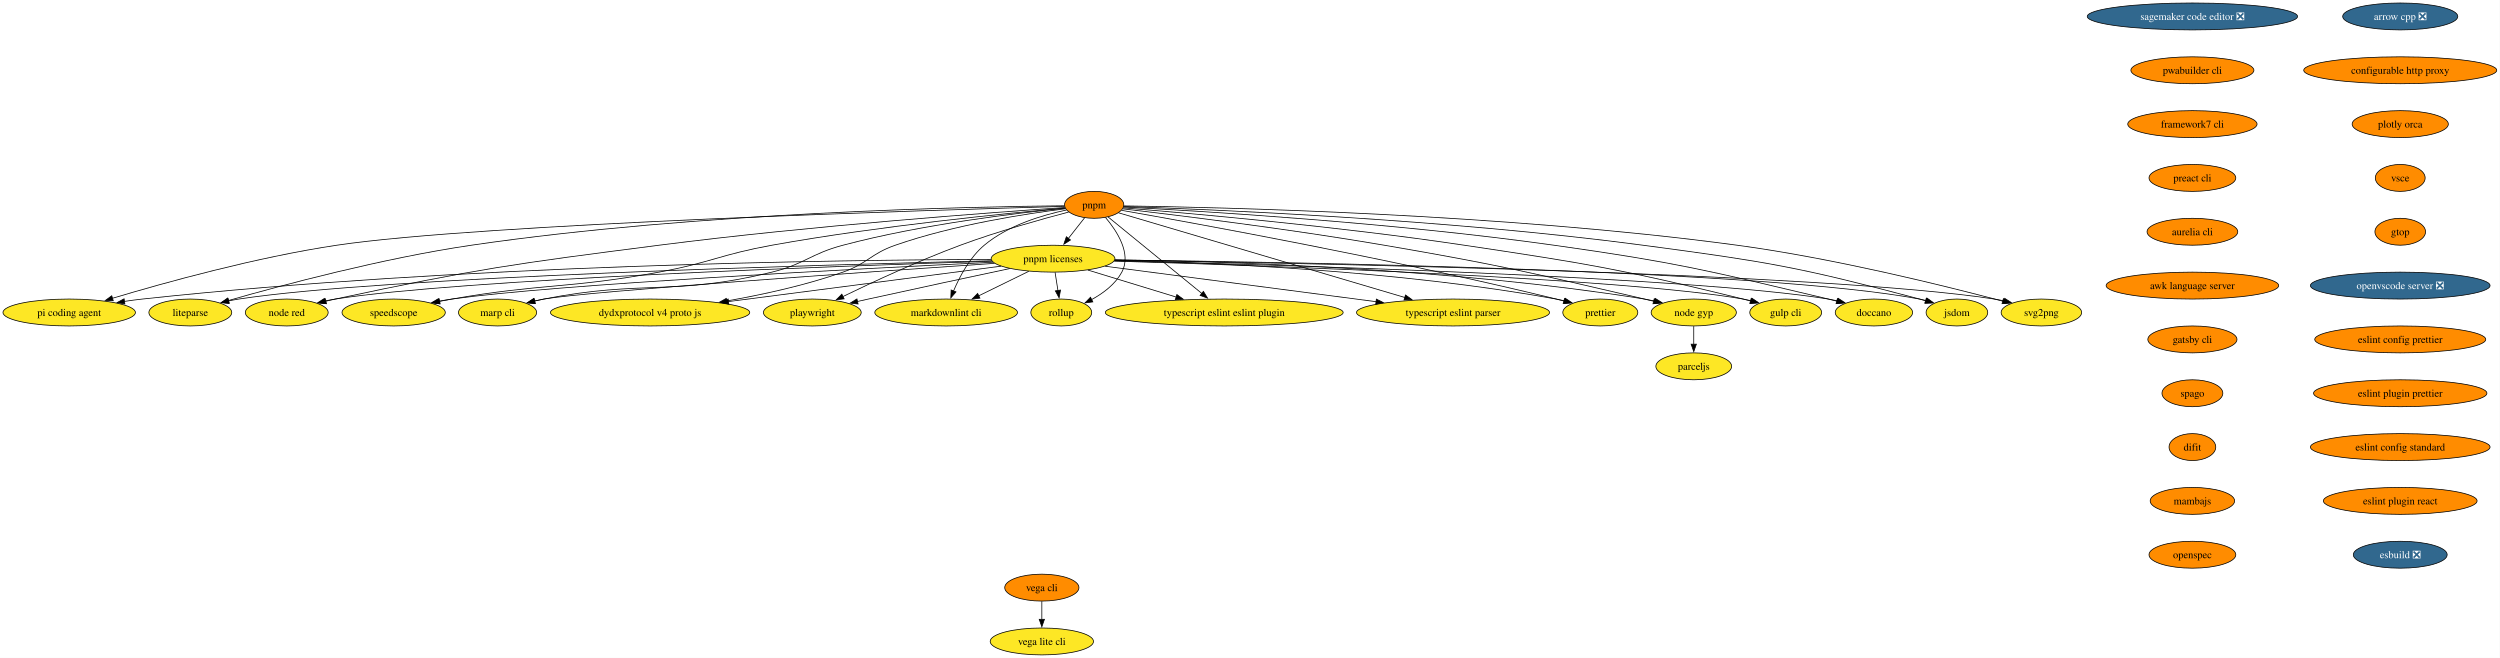
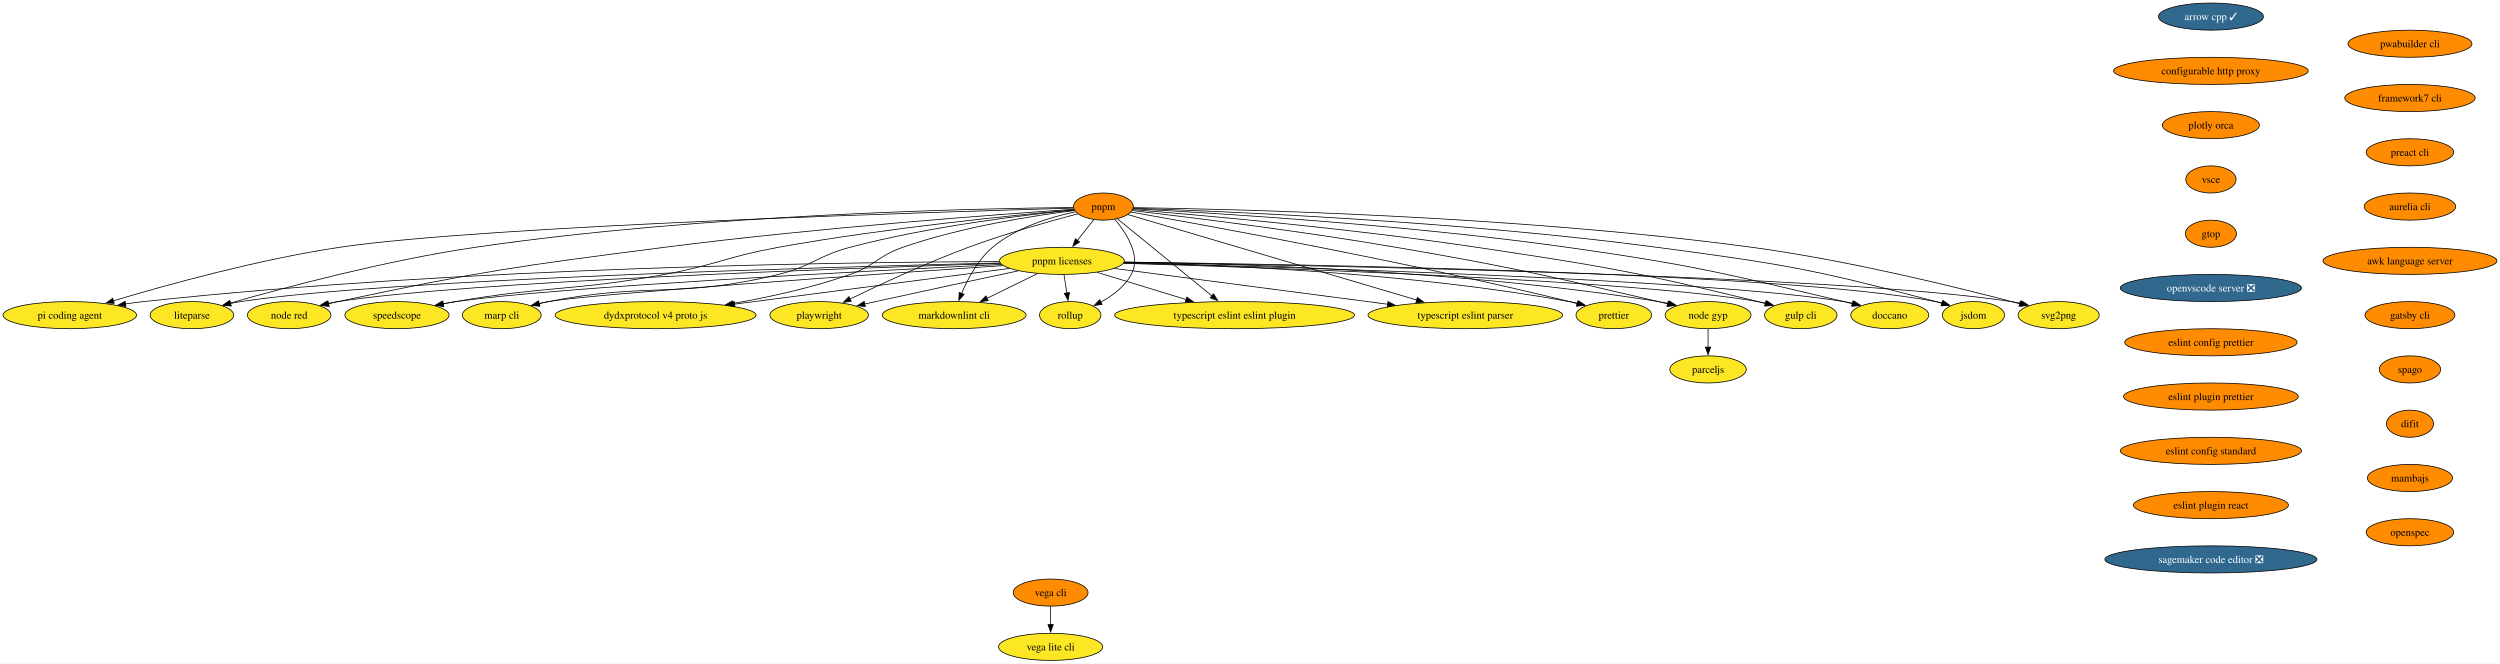
- <svg xmlns="http://www.w3.org/2000/svg" xmlns:xlink="http://www.w3.org/1999/xlink" width="3344pt" height="880pt" viewBox="0.00 0.00 3344.00 880.00">
+ <svg xmlns="http://www.w3.org/2000/svg" xmlns:xlink="http://www.w3.org/1999/xlink" width="3316pt" height="880pt" viewBox="0.00 0.00 3316.00 880.00">
  <g id="graph0" class="graph" transform="scale(1 1) rotate(0) translate(4 876)">
-     <polygon fill="white" stroke="none" points="-4,4 -4,-876 3339.64,-876 3339.64,4 -4,4" />
+     <polygon fill="white" stroke="none" points="-4,4 -4,-876 3311.96,-876 3311.96,4 -4,4" />
    <g id="node1" class="node">
      <g id="a_node1">
-         <a xlink:href="https://github.com/conda-forge/arrow-cpp-feedstock/pull/1986" xlink:title="arrow cpp ❎">
-           <ellipse fill="#31688e" stroke="black" cx="3206.56" cy="-854" rx="76.99" ry="18" />
-           <text xml:space="preserve" text-anchor="middle" x="3206.56" y="-849.33" font-family="Times,serif" font-size="14.00" fill="white">arrow cpp ❎</text>
+         <a xlink:href="https://github.com/conda-forge/arrow-cpp-feedstock/pull/1986" xlink:title="arrow cpp ✓">
+           <ellipse fill="#31688e" stroke="black" cx="2928.56" cy="-854" rx="69.62" ry="18" />
+           <text xml:space="preserve" text-anchor="middle" x="2928.56" y="-849.33" font-family="Times,serif" font-size="14.00" fill="white">arrow cpp ✓</text>
        </a>
      </g>
    </g>
    <g id="node2" class="node">
      <g id="a_node2">
        <a xlink:href="https://github.com/conda-forge/configurable-http-proxy-feedstock" xlink:title="configurable http proxy">
-           <ellipse fill="#ff8c00" stroke="black" cx="3206.56" cy="-782" rx="129.07" ry="18" />
-           <text xml:space="preserve" text-anchor="middle" x="3206.56" y="-777.33" font-family="Times,serif" font-size="14.00">configurable http proxy</text>
+           <ellipse fill="#ff8c00" stroke="black" cx="2928.56" cy="-782" rx="129.07" ry="18" />
+           <text xml:space="preserve" text-anchor="middle" x="2928.56" y="-777.33" font-family="Times,serif" font-size="14.00">configurable http proxy</text>
        </a>
      </g>
    </g>
    <g id="node3" class="node">
      <g id="a_node3">
        <a xlink:href="https://github.com/conda-forge/plotly-orca-feedstock" xlink:title="plotly orca">
-           <ellipse fill="#ff8c00" stroke="black" cx="3206.56" cy="-710" rx="64.36" ry="18" />
-           <text xml:space="preserve" text-anchor="middle" x="3206.56" y="-705.33" font-family="Times,serif" font-size="14.00">plotly orca</text>
+           <ellipse fill="#ff8c00" stroke="black" cx="2928.56" cy="-710" rx="64.36" ry="18" />
+           <text xml:space="preserve" text-anchor="middle" x="2928.56" y="-705.33" font-family="Times,serif" font-size="14.00">plotly orca</text>
        </a>
      </g>
    </g>
    <g id="node8" class="node">
      <g id="a_node8">
        <a xlink:href="https://github.com/conda-forge/vsce-feedstock" xlink:title="vsce">
-           <ellipse fill="#ff8c00" stroke="black" cx="3206.56" cy="-638" rx="33.32" ry="18" />
-           <text xml:space="preserve" text-anchor="middle" x="3206.56" y="-633.33" font-family="Times,serif" font-size="14.00">vsce</text>
+           <ellipse fill="#ff8c00" stroke="black" cx="2928.56" cy="-638" rx="33.32" ry="18" />
+           <text xml:space="preserve" text-anchor="middle" x="2928.56" y="-633.33" font-family="Times,serif" font-size="14.00">vsce</text>
        </a>
      </g>
    </g>
    <g id="node4" class="node">
      <g id="a_node4">
        <a xlink:href="https://github.com/conda-forge/svg2png-feedstock" xlink:title="svg2png">
          <ellipse fill="#fde725" stroke="black" cx="2726.56" cy="-458" rx="53.84" ry="18" />
          <text xml:space="preserve" text-anchor="middle" x="2726.56" y="-453.32" font-family="Times,serif" font-size="14.00">svg2png</text>
        </a>
      </g>
    </g>
    <g id="node5" class="node">
      <g id="a_node5">
        <a xlink:href="https://github.com/conda-forge/jsdom-feedstock" xlink:title="jsdom">
          <ellipse fill="#fde725" stroke="black" cx="2613.56" cy="-458" rx="41.21" ry="18" />
          <text xml:space="preserve" text-anchor="middle" x="2613.56" y="-453.32" font-family="Times,serif" font-size="14.00">jsdom</text>
        </a>
      </g>
    </g>
    <g id="node6" class="node">
      <g id="a_node6">
        <a xlink:href="https://github.com/conda-forge/vega-cli-feedstock" xlink:title="vega cli">
          <ellipse fill="#ff8c00" stroke="black" cx="1389.56" cy="-90" rx="49.63" ry="18" />
          <text xml:space="preserve" text-anchor="middle" x="1389.56" y="-85.33" font-family="Times,serif" font-size="14.00">vega cli</text>
        </a>
      </g>
    </g>
    <g id="node7" class="node">
      <g id="a_node7">
        <a xlink:href="https://github.com/conda-forge/vega-lite-cli-feedstock" xlink:title="vega lite cli">
          <ellipse fill="#fde725" stroke="black" cx="1389.56" cy="-18" rx="69.1" ry="18" />
          <text xml:space="preserve" text-anchor="middle" x="1389.56" y="-13.32" font-family="Times,serif" font-size="14.00">vega lite cli</text>
        </a>
      </g>
    </g>
    <g id="edge3" class="edge">
      <path fill="none" stroke="black" d="M1389.56,-71.7C1389.56,-64.41 1389.56,-55.73 1389.56,-47.54" />
      <polygon fill="black" stroke="black" points="1393.06,-47.62 1389.56,-37.62 1386.06,-47.62 1393.06,-47.62" />
    </g>
    <g id="node11" class="node">
      <g id="a_node11">
        <a xlink:href="https://github.com/conda-forge/gtop-feedstock" xlink:title="gtop">
-           <ellipse fill="#ff8c00" stroke="black" cx="3206.56" cy="-566" rx="33.85" ry="18" />
-           <text xml:space="preserve" text-anchor="middle" x="3206.56" y="-561.33" font-family="Times,serif" font-size="14.00">gtop</text>
+           <ellipse fill="#ff8c00" stroke="black" cx="2928.56" cy="-566" rx="33.85" ry="18" />
+           <text xml:space="preserve" text-anchor="middle" x="2928.56" y="-561.33" font-family="Times,serif" font-size="14.00">gtop</text>
        </a>
      </g>
    </g>
    <g id="node9" class="node">
      <g id="a_node9">
        <a xlink:href="https://github.com/conda-forge/doccano-feedstock" xlink:title="doccano">
          <ellipse fill="#fde725" stroke="black" cx="2502.56" cy="-458" rx="51.74" ry="18" />
          <text xml:space="preserve" text-anchor="middle" x="2502.56" y="-453.32" font-family="Times,serif" font-size="14.00">doccano</text>
        </a>
      </g>
    </g>
    <g id="node10" class="node">
      <g id="a_node10">
        <a xlink:href="https://github.com/conda-forge/gulp-cli-feedstock" xlink:title="gulp cli">
          <ellipse fill="#fde725" stroke="black" cx="2384.56" cy="-458" rx="48.05" ry="18" />
          <text xml:space="preserve" text-anchor="middle" x="2384.56" y="-453.32" font-family="Times,serif" font-size="14.00">gulp cli</text>
        </a>
      </g>
    </g>
    <g id="node15" class="node">
      <g id="a_node15">
        <a xlink:href="https://github.com/conda-forge/openvscode-server-feedstock/pull/76" xlink:title="openvscode server ❎">
-           <ellipse fill="#31688e" stroke="black" cx="3206.56" cy="-494" rx="120.13" ry="18" />
-           <text xml:space="preserve" text-anchor="middle" x="3206.56" y="-489.32" font-family="Times,serif" font-size="14.00" fill="white">openvscode server ❎</text>
+           <ellipse fill="#31688e" stroke="black" cx="2928.56" cy="-494" rx="120.13" ry="18" />
+           <text xml:space="preserve" text-anchor="middle" x="2928.56" y="-489.32" font-family="Times,serif" font-size="14.00" fill="white">openvscode server ❎</text>
        </a>
      </g>
    </g>
    <g id="node12" class="node">
      <g id="a_node12">
        <a xlink:href="https://github.com/conda-forge/node-gyp-feedstock" xlink:title="node gyp">
          <ellipse fill="#fde725" stroke="black" cx="2261.56" cy="-458" rx="57" ry="18" />
          <text xml:space="preserve" text-anchor="middle" x="2261.56" y="-453.32" font-family="Times,serif" font-size="14.00">node gyp</text>
        </a>
      </g>
    </g>
    <g id="node13" class="node">
      <g id="a_node13">
        <a xlink:href="https://github.com/conda-forge/parceljs-feedstock" xlink:title="parceljs">
          <ellipse fill="#fde725" stroke="black" cx="2261.56" cy="-386" rx="50.68" ry="18" />
          <text xml:space="preserve" text-anchor="middle" x="2261.56" y="-381.32" font-family="Times,serif" font-size="14.00">parceljs</text>
        </a>
      </g>
    </g>
    <g id="edge6" class="edge">
      <path fill="none" stroke="black" d="M2261.56,-439.7C2261.56,-432.41 2261.56,-423.73 2261.56,-415.54" />
      <polygon fill="black" stroke="black" points="2265.06,-415.62 2261.56,-405.62 2258.06,-415.62 2265.06,-415.62" />
    </g>
    <g id="node14" class="node">
      <g id="a_node14">
        <a xlink:href="https://github.com/conda-forge/prettier-feedstock" xlink:title="prettier">
          <ellipse fill="#fde725" stroke="black" cx="2136.56" cy="-458" rx="50.16" ry="18" />
          <text xml:space="preserve" text-anchor="middle" x="2136.56" y="-453.32" font-family="Times,serif" font-size="14.00">prettier</text>
        </a>
      </g>
    </g>
    <g id="node16" class="node">
      <g id="a_node16">
        <a xlink:href="https://github.com/conda-forge/eslint-config-prettier-feedstock" xlink:title="eslint config prettier">
-           <ellipse fill="#ff8c00" stroke="black" cx="3206.56" cy="-422" rx="114.34" ry="18" />
-           <text xml:space="preserve" text-anchor="middle" x="3206.56" y="-417.32" font-family="Times,serif" font-size="14.00">eslint config prettier</text>
+           <ellipse fill="#ff8c00" stroke="black" cx="2928.56" cy="-422" rx="114.34" ry="18" />
+           <text xml:space="preserve" text-anchor="middle" x="2928.56" y="-417.32" font-family="Times,serif" font-size="14.00">eslint config prettier</text>
        </a>
      </g>
    </g>
    <g id="node18" class="node">
      <g id="a_node18">
        <a xlink:href="https://github.com/conda-forge/eslint-plugin-prettier-feedstock" xlink:title="eslint plugin prettier">
-           <ellipse fill="#ff8c00" stroke="black" cx="3206.56" cy="-350" rx="115.92" ry="18" />
-           <text xml:space="preserve" text-anchor="middle" x="3206.56" y="-345.32" font-family="Times,serif" font-size="14.00">eslint plugin prettier</text>
+           <ellipse fill="#ff8c00" stroke="black" cx="2928.56" cy="-350" rx="115.92" ry="18" />
+           <text xml:space="preserve" text-anchor="middle" x="2928.56" y="-345.32" font-family="Times,serif" font-size="14.00">eslint plugin prettier</text>
        </a>
      </g>
    </g>
    <g id="node17" class="node">
      <g id="a_node17">
        <a xlink:href="https://github.com/conda-forge/typescript-eslint-parser-feedstock" xlink:title="typescript eslint parser">
          <ellipse fill="#fde725" stroke="black" cx="1939.56" cy="-458" rx="129.07" ry="18" />
          <text xml:space="preserve" text-anchor="middle" x="1939.56" y="-453.32" font-family="Times,serif" font-size="14.00">typescript eslint parser</text>
        </a>
      </g>
    </g>
    <g id="node19" class="node">
      <g id="a_node19">
        <a xlink:href="https://github.com/conda-forge/eslint-config-standard-feedstock" xlink:title="eslint config standard">
-           <ellipse fill="#ff8c00" stroke="black" cx="3206.56" cy="-278" rx="120.13" ry="18" />
-           <text xml:space="preserve" text-anchor="middle" x="3206.56" y="-273.32" font-family="Times,serif" font-size="14.00">eslint config standard</text>
+           <ellipse fill="#ff8c00" stroke="black" cx="2928.56" cy="-278" rx="120.13" ry="18" />
+           <text xml:space="preserve" text-anchor="middle" x="2928.56" y="-273.32" font-family="Times,serif" font-size="14.00">eslint config standard</text>
        </a>
      </g>
    </g>
    <g id="node20" class="node">
      <g id="a_node20">
        <a xlink:href="https://github.com/conda-forge/eslint-plugin-react-feedstock" xlink:title="eslint plugin react">
-           <ellipse fill="#ff8c00" stroke="black" cx="3206.56" cy="-206" rx="102.77" ry="18" />
-           <text xml:space="preserve" text-anchor="middle" x="3206.56" y="-201.33" font-family="Times,serif" font-size="14.00">eslint plugin react</text>
+           <ellipse fill="#ff8c00" stroke="black" cx="2928.56" cy="-206" rx="102.77" ry="18" />
+           <text xml:space="preserve" text-anchor="middle" x="2928.56" y="-201.33" font-family="Times,serif" font-size="14.00">eslint plugin react</text>
        </a>
      </g>
    </g>
    <g id="node21" class="node">
      <g id="a_node21">
-         <a xlink:href="https://github.com/conda-forge/esbuild-feedstock/pull/59" xlink:title="esbuild ❎">
-           <ellipse fill="#31688e" stroke="black" cx="3206.56" cy="-134" rx="62.78" ry="18" />
-           <text xml:space="preserve" text-anchor="middle" x="3206.56" y="-129.32" font-family="Times,serif" font-size="14.00" fill="white">esbuild ❎</text>
+         <a xlink:href="https://github.com/conda-forge/sagemaker-code-editor-feedstock/pull/266" xlink:title="sagemaker code editor ❎">
+           <ellipse fill="#31688e" stroke="black" cx="2928.56" cy="-134" rx="140.65" ry="18" />
+           <text xml:space="preserve" text-anchor="middle" x="2928.56" y="-129.32" font-family="Times,serif" font-size="14.00" fill="white">sagemaker code editor ❎</text>
        </a>
      </g>
    </g>
    <g id="node22" class="node">
      <g id="a_node22">
        <a xlink:href="https://github.com/conda-forge/typescript-eslint-eslint-plugin-feedstock" xlink:title="typescript eslint eslint plugin">
          <ellipse fill="#fde725" stroke="black" cx="1633.56" cy="-458" rx="159.06" ry="18" />
          <text xml:space="preserve" text-anchor="middle" x="1633.56" y="-453.32" font-family="Times,serif" font-size="14.00">typescript eslint eslint plugin</text>
        </a>
      </g>
    </g>
    <g id="node23" class="node">
      <g id="a_node23">
        <a xlink:href="https://github.com/conda-forge/pnpm-feedstock" xlink:title="pnpm">
          <ellipse fill="#ff8c00" stroke="black" cx="1459.56" cy="-602" rx="39.63" ry="18" />
          <text xml:space="preserve" text-anchor="middle" x="1459.56" y="-597.33" font-family="Times,serif" font-size="14.00">pnpm</text>
        </a>
      </g>
    </g>
    <g id="edge13" class="edge">
      <path fill="none" stroke="black" d="M1499.19,-600.59C1621.75,-598.9 2005.28,-590.35 2319.56,-548 2449.03,-530.55 2598.41,-493.42 2675.15,-473.07" />
      <polygon fill="black" stroke="black" points="2675.72,-476.54 2684.48,-470.58 2673.91,-469.78 2675.72,-476.54" />
    </g>
    <g id="edge14" class="edge">
      <path fill="none" stroke="black" d="M1499.12,-599.81C1609.45,-596.15 1929.82,-583.05 2193.56,-548 2359.63,-525.93 2401.66,-519.06 2563.56,-476 2566.28,-475.28 2569.06,-474.49 2571.85,-473.65" />
      <polygon fill="black" stroke="black" points="2572.63,-477.07 2581.11,-470.72 2570.52,-470.4 2572.63,-477.07" />
    </g>
    <g id="edge15" class="edge">
      <path fill="none" stroke="black" d="M1498.94,-599.08C1596.73,-594 1858.34,-578.44 2074.56,-548 2239.16,-524.83 2279.83,-514.34 2441.56,-476 2445.31,-475.11 2449.18,-474.15 2453.06,-473.14" />
      <polygon fill="black" stroke="black" points="2453.73,-476.59 2462.5,-470.64 2451.93,-469.82 2453.73,-476.59" />
    </g>
    <g id="edge16" class="edge">
      <path fill="none" stroke="black" d="M1498.53,-597.95C1582.28,-591.15 1785.54,-573.32 1954.56,-548 2121.54,-522.99 2163.58,-516.18 2327.56,-476 2330.87,-475.19 2334.26,-474.31 2337.68,-473.38" />
      <polygon fill="black" stroke="black" points="2338.39,-476.82 2347.07,-470.74 2336.5,-470.08 2338.39,-476.82" />
    </g>
    <g id="edge17" class="edge">
      <path fill="none" stroke="black" d="M1497.97,-596.64C1567.79,-588.5 1720.08,-569.87 1847.56,-548 2003.23,-521.3 2041.71,-511.71 2195.56,-476 2199.6,-475.06 2203.78,-474.06 2207.97,-473.03" />
      <polygon fill="black" stroke="black" points="2208.71,-476.46 2217.56,-470.64 2207.01,-469.67 2208.71,-476.46" />
    </g>
    <g id="edge18" class="edge">
      <path fill="none" stroke="black" d="M1496.36,-594.63C1592.48,-577.77 1858.8,-529.55 2077.56,-476 2080.92,-475.18 2084.38,-474.29 2087.85,-473.37" />
      <polygon fill="black" stroke="black" points="2088.74,-476.76 2097.46,-470.74 2086.89,-470 2088.74,-476.76" />
    </g>
    <g id="edge19" class="edge">
      <path fill="none" stroke="black" d="M1492.18,-591.35C1570.66,-568.13 1771.22,-508.8 1875.07,-478.08" />
      <polygon fill="black" stroke="black" points="1875.98,-481.46 1884.57,-475.27 1873.99,-474.75 1875.98,-481.46" />
    </g>
    <g id="edge20" class="edge">
      <path fill="none" stroke="black" d="M1478.18,-585.8C1508.25,-561.27 1567.75,-512.71 1603.76,-483.32" />
      <polygon fill="black" stroke="black" points="1605.67,-486.28 1611.21,-477.24 1601.25,-480.86 1605.67,-486.28" />
    </g>
    <g id="node24" class="node">
      <g id="a_node24">
        <a xlink:href="https://github.com/conda-forge/pnpm-licenses-feedstock" xlink:title="pnpm licenses">
          <ellipse fill="#fde725" stroke="black" cx="1404.56" cy="-530" rx="82.77" ry="18" />
          <text xml:space="preserve" text-anchor="middle" x="1404.56" y="-525.33" font-family="Times,serif" font-size="14.00">pnpm licenses</text>
        </a>
      </g>
    </g>
    <g id="edge21" class="edge">
      <path fill="none" stroke="black" d="M1446.81,-584.76C1440.33,-576.53 1432.31,-566.32 1425,-557.02" />
      <polygon fill="black" stroke="black" points="1427.88,-555.01 1418.95,-549.31 1422.38,-559.34 1427.88,-555.01" />
    </g>
    <g id="node25" class="node">
      <g id="a_node25">
        <a xlink:href="https://github.com/conda-forge/rollup-feedstock" xlink:title="rollup">
          <ellipse fill="#fde725" stroke="black" cx="1415.56" cy="-458" rx="40.69" ry="18" />
          <text xml:space="preserve" text-anchor="middle" x="1415.56" y="-453.32" font-family="Times,serif" font-size="14.00">rollup</text>
        </a>
      </g>
    </g>
    <g id="edge22" class="edge">
      <path fill="none" stroke="black" d="M1474.69,-585.12C1490.06,-566.97 1509.86,-536.58 1496.56,-512 1487.78,-495.75 1471.6,-483.68 1456,-475.2" />
      <polygon fill="black" stroke="black" points="1457.78,-472.18 1447.27,-470.82 1454.64,-478.44 1457.78,-472.18" />
    </g>
    <g id="node26" class="node">
      <g id="a_node26">
        <a xlink:href="https://github.com/conda-forge/markdownlint-cli-feedstock" xlink:title="markdownlint cli">
          <ellipse fill="#fde725" stroke="black" cx="1261.56" cy="-458" rx="95.4" ry="18" />
          <text xml:space="preserve" text-anchor="middle" x="1261.56" y="-453.32" font-family="Times,serif" font-size="14.00">markdownlint cli</text>
        </a>
      </g>
    </g>
    <g id="edge23" class="edge">
      <path fill="none" stroke="black" d="M1422.45,-595.06C1390.35,-588.31 1344.25,-574.6 1312.56,-548 1293.2,-531.75 1279.63,-506.16 1271.38,-486.58" />
      <polygon fill="black" stroke="black" points="1274.74,-485.56 1267.8,-477.55 1268.24,-488.14 1274.74,-485.56" />
    </g>
    <g id="node27" class="node">
      <g id="a_node27">
        <a xlink:href="https://github.com/conda-forge/playwright-feedstock" xlink:title="playwright">
          <ellipse fill="#fde725" stroke="black" cx="1082.56" cy="-458" rx="65.41" ry="18" />
          <text xml:space="preserve" text-anchor="middle" x="1082.56" y="-453.32" font-family="Times,serif" font-size="14.00">playwright</text>
        </a>
      </g>
    </g>
    <g id="edge24" class="edge">
      <path fill="none" stroke="black" d="M1425.47,-592.37C1389.12,-582.83 1330.1,-566.37 1280.56,-548 1225.05,-527.41 1163.11,-498.58 1123.53,-479.37" />
      <polygon fill="black" stroke="black" points="1125.11,-476.25 1114.59,-475.01 1122.04,-482.54 1125.11,-476.25" />
    </g>
    <g id="node28" class="node">
      <g id="a_node28">
        <a xlink:href="https://github.com/conda-forge/dydxprotocol-v4-proto-js-feedstock" xlink:title="dydxprotocol v4 proto js">
          <ellipse fill="#fde725" stroke="black" cx="865.56" cy="-458" rx="133.28" ry="18" />
          <text xml:space="preserve" text-anchor="middle" x="865.56" y="-453.32" font-family="Times,serif" font-size="14.00">dydxprotocol v4 proto js</text>
        </a>
      </g>
    </g>
    <g id="edge25" class="edge">
      <path fill="none" stroke="black" d="M1421.24,-596.77C1368.74,-590.21 1272.03,-575.39 1193.56,-548 1160.53,-536.47 1156.56,-523.63 1123.56,-512 1073.55,-494.38 1015.91,-481.84 967.81,-473.41" />
      <polygon fill="black" stroke="black" points="968.69,-470.01 958.24,-471.76 967.5,-476.9 968.69,-470.01" />
    </g>
    <g id="node29" class="node">
      <g id="a_node29">
        <a xlink:href="https://github.com/conda-forge/marp-cli-feedstock" xlink:title="marp cli">
          <ellipse fill="#fde725" stroke="black" cx="661.56" cy="-458" rx="52.26" ry="18" />
          <text xml:space="preserve" text-anchor="middle" x="661.56" y="-453.32" font-family="Times,serif" font-size="14.00">marp cli</text>
        </a>
      </g>
    </g>
    <g id="edge26" class="edge">
      <path fill="none" stroke="black" d="M1420.73,-597.5C1357.61,-591.22 1229.16,-576.02 1123.56,-548 1079.92,-536.42 1072.42,-522.73 1028.56,-512 895.97,-479.57 857.54,-502.12 723.56,-476 719.49,-475.21 715.29,-474.28 711.09,-473.29" />
      <polygon fill="black" stroke="black" points="712.07,-469.92 701.52,-470.88 710.36,-476.71 712.07,-469.92" />
    </g>
    <g id="node30" class="node">
      <g id="a_node30">
        <a xlink:href="https://github.com/conda-forge/speedscope-feedstock" xlink:title="speedscope">
          <ellipse fill="#fde725" stroke="black" cx="522.56" cy="-458" rx="69.1" ry="18" />
          <text xml:space="preserve" text-anchor="middle" x="522.56" y="-453.32" font-family="Times,serif" font-size="14.00">speedscope</text>
        </a>
      </g>
    </g>
    <g id="edge27" class="edge">
      <path fill="none" stroke="black" d="M1420.71,-597.69C1344.91,-590.91 1172.13,-573.86 1028.56,-548 960.66,-535.77 945.42,-524.46 877.56,-512 755.46,-489.57 722.88,-497.24 600.56,-476 595.07,-475.05 589.38,-473.97 583.69,-472.84" />
      <polygon fill="black" stroke="black" points="584.77,-469.49 574.27,-470.91 583.37,-476.35 584.77,-469.49" />
    </g>
    <g id="node31" class="node">
      <g id="a_node31">
        <a xlink:href="https://github.com/conda-forge/node-red-feedstock" xlink:title="node red">
          <ellipse fill="#fde725" stroke="black" cx="379.56" cy="-458" rx="55.42" ry="18" />
          <text xml:space="preserve" text-anchor="middle" x="379.56" y="-453.32" font-family="Times,serif" font-size="14.00">node red</text>
        </a>
      </g>
    </g>
    <g id="edge28" class="edge">
      <path fill="none" stroke="black" d="M1420.28,-598.43C1326.29,-592.06 1081.09,-574.15 877.56,-548 684.07,-523.14 635.35,-516.72 444.56,-476 440.32,-475.09 435.94,-474.09 431.55,-473.04" />
      <polygon fill="black" stroke="black" points="432.71,-469.72 422.16,-470.72 431.03,-476.52 432.71,-469.72" />
    </g>
    <g id="node32" class="node">
      <g id="a_node32">
        <a xlink:href="https://github.com/conda-forge/liteparse-feedstock" xlink:title="liteparse">
          <ellipse fill="#fde725" stroke="black" cx="250.56" cy="-458" rx="55.42" ry="18" />
          <text xml:space="preserve" text-anchor="middle" x="250.56" y="-453.32" font-family="Times,serif" font-size="14.00">liteparse</text>
        </a>
      </g>
    </g>
    <g id="edge29" class="edge">
      <path fill="none" stroke="black" d="M1419.87,-600.78C1299.69,-599.61 929.45,-592.39 626.56,-548 508.59,-530.71 373.18,-494.53 301.42,-474.02" />
      <polygon fill="black" stroke="black" points="302.49,-470.69 291.92,-471.29 300.56,-477.41 302.49,-470.69" />
    </g>
    <g id="node33" class="node">
      <g id="a_node33">
        <a xlink:href="https://github.com/conda-forge/pi-coding-agent-feedstock" xlink:title="pi coding agent">
          <ellipse fill="#fde725" stroke="black" cx="88.56" cy="-458" rx="88.56" ry="18" />
          <text xml:space="preserve" text-anchor="middle" x="88.56" y="-453.32" font-family="Times,serif" font-size="14.00">pi coding agent</text>
        </a>
      </g>
    </g>
    <g id="edge30" class="edge">
      <path fill="none" stroke="black" d="M1419.84,-599.94C1256.92,-595.43 639.47,-576.75 446.56,-548 338.93,-531.96 216.47,-498 146.28,-476.98" />
      <polygon fill="black" stroke="black" points="147.5,-473.7 136.92,-474.16 145.48,-480.4 147.5,-473.7" />
    </g>
    <g id="edge31" class="edge">
      <path fill="none" stroke="black" d="M1486.88,-527.91C1728.92,-524.34 2435.59,-511.11 2663.56,-476 2667.91,-475.33 2672.39,-474.47 2676.86,-473.5" />
      <polygon fill="black" stroke="black" points="2677.48,-476.95 2686.4,-471.23 2675.86,-470.14 2677.48,-476.95" />
    </g>
    <g id="edge32" class="edge">
      <path fill="none" stroke="black" d="M1487.32,-528.24C1716.66,-525.65 2356.98,-515.03 2563.56,-476 2566.54,-475.44 2569.59,-474.74 2572.63,-473.94" />
      <polygon fill="black" stroke="black" points="2573.47,-477.34 2582.07,-471.16 2571.49,-470.63 2573.47,-477.34" />
    </g>
    <g id="edge33" class="edge">
      <path fill="none" stroke="black" d="M1486.81,-527.14C1698.5,-521.98 2258.3,-505.84 2441.56,-476 2445.66,-475.33 2449.87,-474.49 2454.07,-473.55" />
      <polygon fill="black" stroke="black" points="2454.76,-476.98 2463.64,-471.2 2453.09,-470.19 2454.76,-476.98" />
    </g>
    <g id="edge34" class="edge">
      <path fill="none" stroke="black" d="M1486.23,-526.74C1680.74,-520.98 2167.1,-504.14 2327.56,-476 2331.17,-475.37 2334.88,-474.58 2338.58,-473.7" />
      <polygon fill="black" stroke="black" points="2339.35,-477.12 2348.13,-471.2 2337.57,-470.35 2339.35,-477.12" />
    </g>
    <g id="edge35" class="edge">
      <path fill="none" stroke="black" d="M1487.4,-528.48C1632.03,-526.45 1939.59,-517.18 2195.56,-476 2200.16,-475.26 2204.91,-474.35 2209.65,-473.33" />
      <polygon fill="black" stroke="black" points="2210.19,-476.8 2219.14,-471.14 2208.61,-469.97 2210.19,-476.8" />
    </g>
    <g id="edge36" class="edge">
      <path fill="none" stroke="black" d="M1487.09,-527.85C1614.69,-524.87 1867.11,-514.2 2077.56,-476 2081.35,-475.31 2085.24,-474.48 2089.13,-473.56" />
      <polygon fill="black" stroke="black" points="2089.73,-477.02 2098.55,-471.15 2087.99,-470.24 2089.73,-477.02" />
    </g>
    <g id="edge37" class="edge">
      <path fill="none" stroke="black" d="M1474.23,-519.88C1566.52,-507.81 1730.03,-486.42 1836.59,-472.47" />
      <polygon fill="black" stroke="black" points="1837.04,-475.94 1846.5,-471.18 1836.13,-469 1837.04,-475.94" />
    </g>
    <g id="edge38" class="edge">
      <path fill="none" stroke="black" d="M1451.18,-514.75C1485.22,-504.34 1531.79,-490.11 1569.35,-478.63" />
      <polygon fill="black" stroke="black" points="1570.2,-482.03 1578.74,-475.76 1568.16,-475.33 1570.2,-482.03" />
    </g>
    <g id="edge39" class="edge">
      <path fill="none" stroke="black" d="M1407.28,-511.7C1408.44,-504.32 1409.82,-495.52 1411.12,-487.25" />
      <polygon fill="black" stroke="black" points="1414.55,-488.02 1412.64,-477.6 1407.63,-486.93 1414.55,-488.02" />
    </g>
    <g id="edge40" class="edge">
      <path fill="none" stroke="black" d="M1372.11,-513.12C1352.29,-503.41 1326.68,-490.87 1305.1,-480.31" />
      <polygon fill="black" stroke="black" points="1306.76,-477.23 1296.24,-475.97 1303.68,-483.51 1306.76,-477.23" />
    </g>
    <g id="edge41" class="edge">
      <path fill="none" stroke="black" d="M1346.63,-516.77C1296.55,-506.14 1222.23,-490.27 1157.56,-476 1152.74,-474.94 1147.74,-473.82 1142.73,-472.7" />
      <polygon fill="black" stroke="black" points="1143.77,-469.35 1133.24,-470.57 1142.23,-476.18 1143.77,-469.35" />
    </g>
    <g id="edge42" class="edge">
      <path fill="none" stroke="black" d="M1334.93,-519.96C1242.3,-507.93 1077.76,-486.56 970.17,-472.59" />
      <polygon fill="black" stroke="black" points="970.84,-469.14 960.47,-471.33 969.93,-476.08 970.84,-469.14" />
    </g>
    <g id="edge43" class="edge">
      <path fill="none" stroke="black" d="M1326.33,-523.75C1160,-512.47 781.61,-486.12 723.56,-476 719.29,-475.26 714.89,-474.35 710.5,-473.34" />
      <polygon fill="black" stroke="black" points="711.69,-470.03 701.14,-471.03 710.01,-476.82 711.69,-470.03" />
    </g>
    <g id="edge44" class="edge">
      <path fill="none" stroke="black" d="M1324.22,-525.23C1149.31,-516.77 738.64,-495.49 600.56,-476 594.88,-475.2 588.99,-474.21 583.11,-473.12" />
      <polygon fill="black" stroke="black" points="583.85,-469.7 573.36,-471.2 582.5,-476.56 583.85,-469.7" />
    </g>
    <g id="edge45" class="edge">
      <path fill="none" stroke="black" d="M1323.01,-526.6C1123.13,-520.39 612.87,-502.38 444.56,-476 439.96,-475.28 435.21,-474.37 430.48,-473.35" />
      <polygon fill="black" stroke="black" points="431.53,-470 420.99,-471.14 429.94,-476.81 431.53,-470" />
    </g>
    <g id="edge46" class="edge">
      <path fill="none" stroke="black" d="M1322.62,-527.21C1103.86,-522.08 509.56,-505.76 315.56,-476 310.96,-475.29 306.21,-474.39 301.47,-473.38" />
      <polygon fill="black" stroke="black" points="302.52,-470.03 291.99,-471.18 300.94,-476.85 302.52,-470.03" />
    </g>
    <g id="edge47" class="edge">
      <path fill="none" stroke="black" d="M1321.58,-529.05C1124.24,-528.37 611.64,-521.93 186.56,-476 178.66,-475.15 170.42,-474.05 162.23,-472.82" />
      <polygon fill="black" stroke="black" points="163.05,-469.41 152.63,-471.32 161.96,-476.32 163.05,-469.41" />
    </g>
    <g id="node34" class="node">
      <g id="a_node34">
-         <a xlink:href="https://github.com/conda-forge/sagemaker-code-editor-feedstock/pull/266" xlink:title="sagemaker code editor ❎">
-           <ellipse fill="#31688e" stroke="black" cx="2928.56" cy="-854" rx="140.65" ry="18" />
-           <text xml:space="preserve" text-anchor="middle" x="2928.56" y="-849.33" font-family="Times,serif" font-size="14.00" fill="white">sagemaker code editor ❎</text>
+         <a xlink:href="https://github.com/conda-forge/pwabuilder-cli-feedstock" xlink:title="pwabuilder cli">
+           <ellipse fill="#ff8c00" stroke="black" cx="3192.56" cy="-818" rx="82.25" ry="18" />
+           <text xml:space="preserve" text-anchor="middle" x="3192.56" y="-813.33" font-family="Times,serif" font-size="14.00">pwabuilder cli</text>
        </a>
      </g>
    </g>
    <g id="node35" class="node">
      <g id="a_node35">
-         <a xlink:href="https://github.com/conda-forge/pwabuilder-cli-feedstock" xlink:title="pwabuilder cli">
-           <ellipse fill="#ff8c00" stroke="black" cx="2928.56" cy="-782" rx="82.25" ry="18" />
-           <text xml:space="preserve" text-anchor="middle" x="2928.56" y="-777.33" font-family="Times,serif" font-size="14.00">pwabuilder cli</text>
+         <a xlink:href="https://github.com/conda-forge/framework7-cli-feedstock" xlink:title="framework7 cli">
+           <ellipse fill="#ff8c00" stroke="black" cx="3192.56" cy="-746" rx="86.46" ry="18" />
+           <text xml:space="preserve" text-anchor="middle" x="3192.56" y="-741.33" font-family="Times,serif" font-size="14.00">framework7 cli</text>
        </a>
      </g>
    </g>
    <g id="node36" class="node">
      <g id="a_node36">
-         <a xlink:href="https://github.com/conda-forge/framework7-cli-feedstock" xlink:title="framework7 cli">
-           <ellipse fill="#ff8c00" stroke="black" cx="2928.56" cy="-710" rx="86.46" ry="18" />
-           <text xml:space="preserve" text-anchor="middle" x="2928.56" y="-705.33" font-family="Times,serif" font-size="14.00">framework7 cli</text>
+         <a xlink:href="https://github.com/conda-forge/preact-cli-feedstock" xlink:title="preact cli">
+           <ellipse fill="#ff8c00" stroke="black" cx="3192.56" cy="-674" rx="58.05" ry="18" />
+           <text xml:space="preserve" text-anchor="middle" x="3192.56" y="-669.33" font-family="Times,serif" font-size="14.00">preact cli</text>
        </a>
      </g>
    </g>
    <g id="node37" class="node">
      <g id="a_node37">
-         <a xlink:href="https://github.com/conda-forge/preact-cli-feedstock" xlink:title="preact cli">
-           <ellipse fill="#ff8c00" stroke="black" cx="2928.56" cy="-638" rx="58.05" ry="18" />
-           <text xml:space="preserve" text-anchor="middle" x="2928.56" y="-633.33" font-family="Times,serif" font-size="14.00">preact cli</text>
+         <a xlink:href="https://github.com/conda-forge/aurelia-cli-feedstock" xlink:title="aurelia cli">
+           <ellipse fill="#ff8c00" stroke="black" cx="3192.56" cy="-602" rx="60.68" ry="18" />
+           <text xml:space="preserve" text-anchor="middle" x="3192.56" y="-597.33" font-family="Times,serif" font-size="14.00">aurelia cli</text>
        </a>
      </g>
    </g>
    <g id="node38" class="node">
      <g id="a_node38">
-         <a xlink:href="https://github.com/conda-forge/aurelia-cli-feedstock" xlink:title="aurelia cli">
-           <ellipse fill="#ff8c00" stroke="black" cx="2928.56" cy="-566" rx="60.68" ry="18" />
-           <text xml:space="preserve" text-anchor="middle" x="2928.56" y="-561.33" font-family="Times,serif" font-size="14.00">aurelia cli</text>
+         <a xlink:href="https://github.com/conda-forge/awk-language-server-feedstock" xlink:title="awk language server">
+           <ellipse fill="#ff8c00" stroke="black" cx="3192.56" cy="-530" rx="115.39" ry="18" />
+           <text xml:space="preserve" text-anchor="middle" x="3192.56" y="-525.33" font-family="Times,serif" font-size="14.00">awk language server</text>
        </a>
      </g>
    </g>
    <g id="node39" class="node">
      <g id="a_node39">
-         <a xlink:href="https://github.com/conda-forge/awk-language-server-feedstock" xlink:title="awk language server">
-           <ellipse fill="#ff8c00" stroke="black" cx="2928.56" cy="-494" rx="115.39" ry="18" />
-           <text xml:space="preserve" text-anchor="middle" x="2928.56" y="-489.32" font-family="Times,serif" font-size="14.00">awk language server</text>
+         <a xlink:href="https://github.com/conda-forge/gatsby-cli-feedstock" xlink:title="gatsby cli">
+           <ellipse fill="#ff8c00" stroke="black" cx="3192.56" cy="-458" rx="59.63" ry="18" />
+           <text xml:space="preserve" text-anchor="middle" x="3192.56" y="-453.32" font-family="Times,serif" font-size="14.00">gatsby cli</text>
        </a>
      </g>
    </g>
    <g id="node40" class="node">
      <g id="a_node40">
-         <a xlink:href="https://github.com/conda-forge/gatsby-cli-feedstock" xlink:title="gatsby cli">
-           <ellipse fill="#ff8c00" stroke="black" cx="2928.56" cy="-422" rx="59.63" ry="18" />
-           <text xml:space="preserve" text-anchor="middle" x="2928.56" y="-417.32" font-family="Times,serif" font-size="14.00">gatsby cli</text>
+         <a xlink:href="https://github.com/conda-forge/spago-feedstock" xlink:title="spago">
+           <ellipse fill="#ff8c00" stroke="black" cx="3192.56" cy="-386" rx="40.69" ry="18" />
+           <text xml:space="preserve" text-anchor="middle" x="3192.56" y="-381.32" font-family="Times,serif" font-size="14.00">spago</text>
        </a>
      </g>
    </g>
    <g id="node41" class="node">
      <g id="a_node41">
-         <a xlink:href="https://github.com/conda-forge/spago-feedstock" xlink:title="spago">
-           <ellipse fill="#ff8c00" stroke="black" cx="2928.56" cy="-350" rx="40.69" ry="18" />
-           <text xml:space="preserve" text-anchor="middle" x="2928.56" y="-345.32" font-family="Times,serif" font-size="14.00">spago</text>
+         <a xlink:href="https://github.com/conda-forge/difit-feedstock" xlink:title="difit">
+           <ellipse fill="#ff8c00" stroke="black" cx="3192.56" cy="-314" rx="31.22" ry="18" />
+           <text xml:space="preserve" text-anchor="middle" x="3192.56" y="-309.32" font-family="Times,serif" font-size="14.00">difit</text>
        </a>
      </g>
    </g>
    <g id="node42" class="node">
      <g id="a_node42">
-         <a xlink:href="https://github.com/conda-forge/difit-feedstock" xlink:title="difit">
-           <ellipse fill="#ff8c00" stroke="black" cx="2928.56" cy="-278" rx="31.22" ry="18" />
-           <text xml:space="preserve" text-anchor="middle" x="2928.56" y="-273.32" font-family="Times,serif" font-size="14.00">difit</text>
+         <a xlink:href="https://github.com/conda-forge/mambajs-feedstock" xlink:title="mambajs">
+           <ellipse fill="#ff8c00" stroke="black" cx="3192.56" cy="-242" rx="56.47" ry="18" />
+           <text xml:space="preserve" text-anchor="middle" x="3192.56" y="-237.32" font-family="Times,serif" font-size="14.00">mambajs</text>
        </a>
      </g>
    </g>
    <g id="node43" class="node">
      <g id="a_node43">
-         <a xlink:href="https://github.com/conda-forge/mambajs-feedstock" xlink:title="mambajs">
-           <ellipse fill="#ff8c00" stroke="black" cx="2928.56" cy="-206" rx="56.47" ry="18" />
-           <text xml:space="preserve" text-anchor="middle" x="2928.56" y="-201.33" font-family="Times,serif" font-size="14.00">mambajs</text>
-         </a>
-       </g>
-     </g>
-     <g id="node44" class="node">
-       <g id="a_node44">
        <a xlink:href="https://github.com/conda-forge/openspec-feedstock" xlink:title="openspec">
-           <ellipse fill="#ff8c00" stroke="black" cx="2928.56" cy="-134" rx="58.05" ry="18" />
-           <text xml:space="preserve" text-anchor="middle" x="2928.56" y="-129.32" font-family="Times,serif" font-size="14.00">openspec</text>
+           <ellipse fill="#ff8c00" stroke="black" cx="3192.56" cy="-170" rx="58.05" ry="18" />
+           <text xml:space="preserve" text-anchor="middle" x="3192.56" y="-165.32" font-family="Times,serif" font-size="14.00">openspec</text>
        </a>
      </g>
    </g>
  </g>
</svg>
